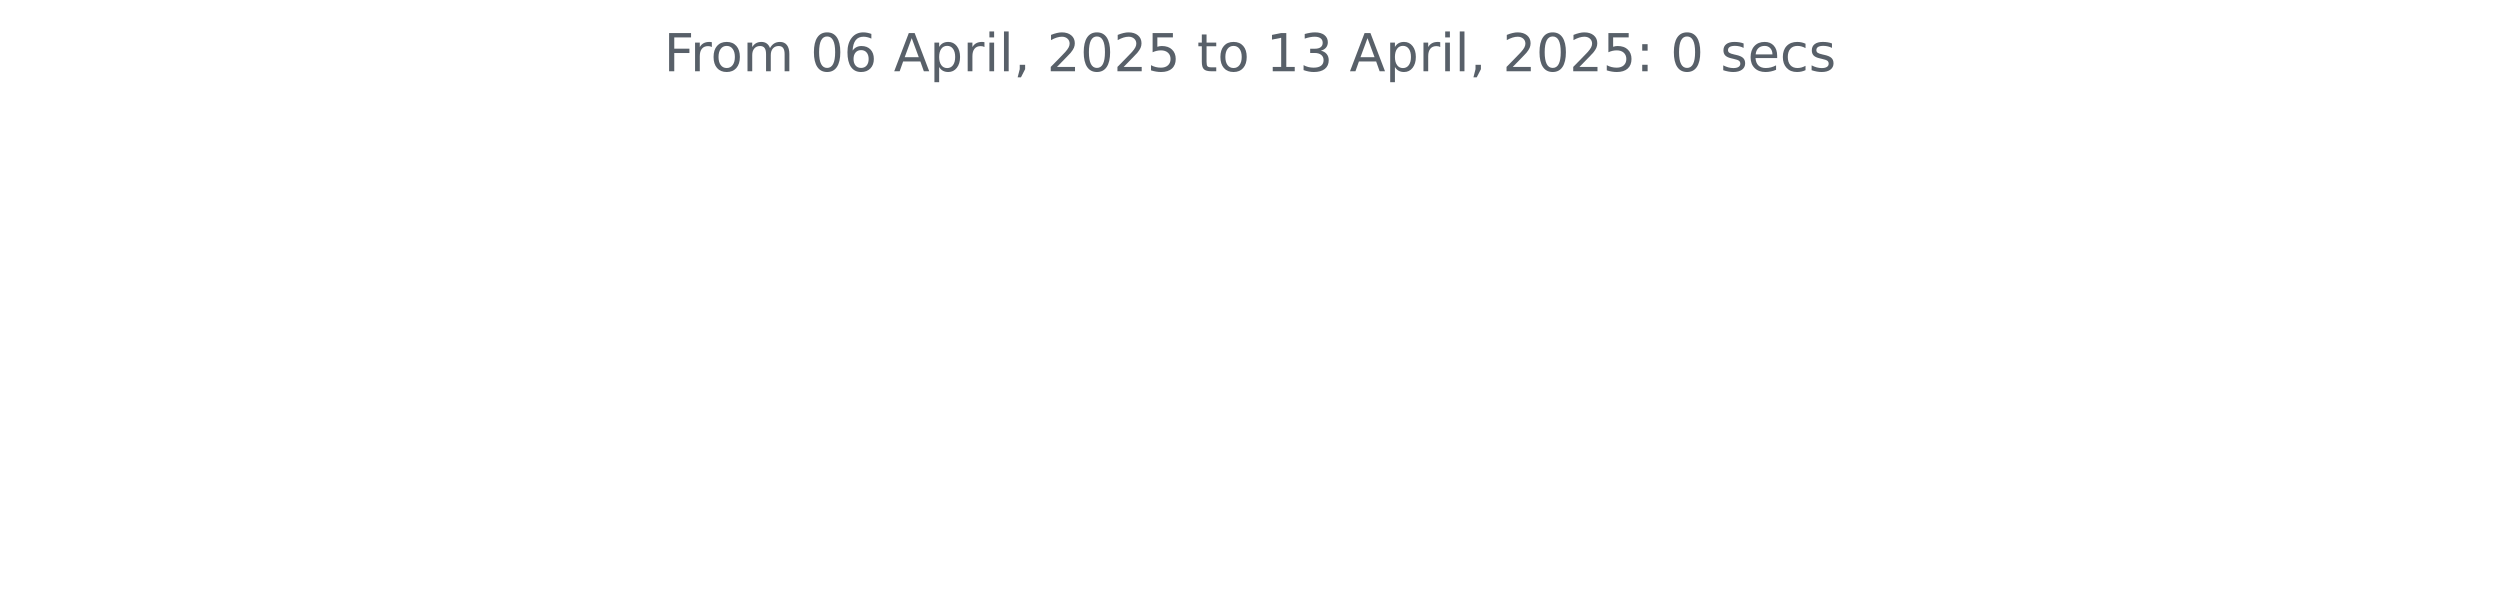
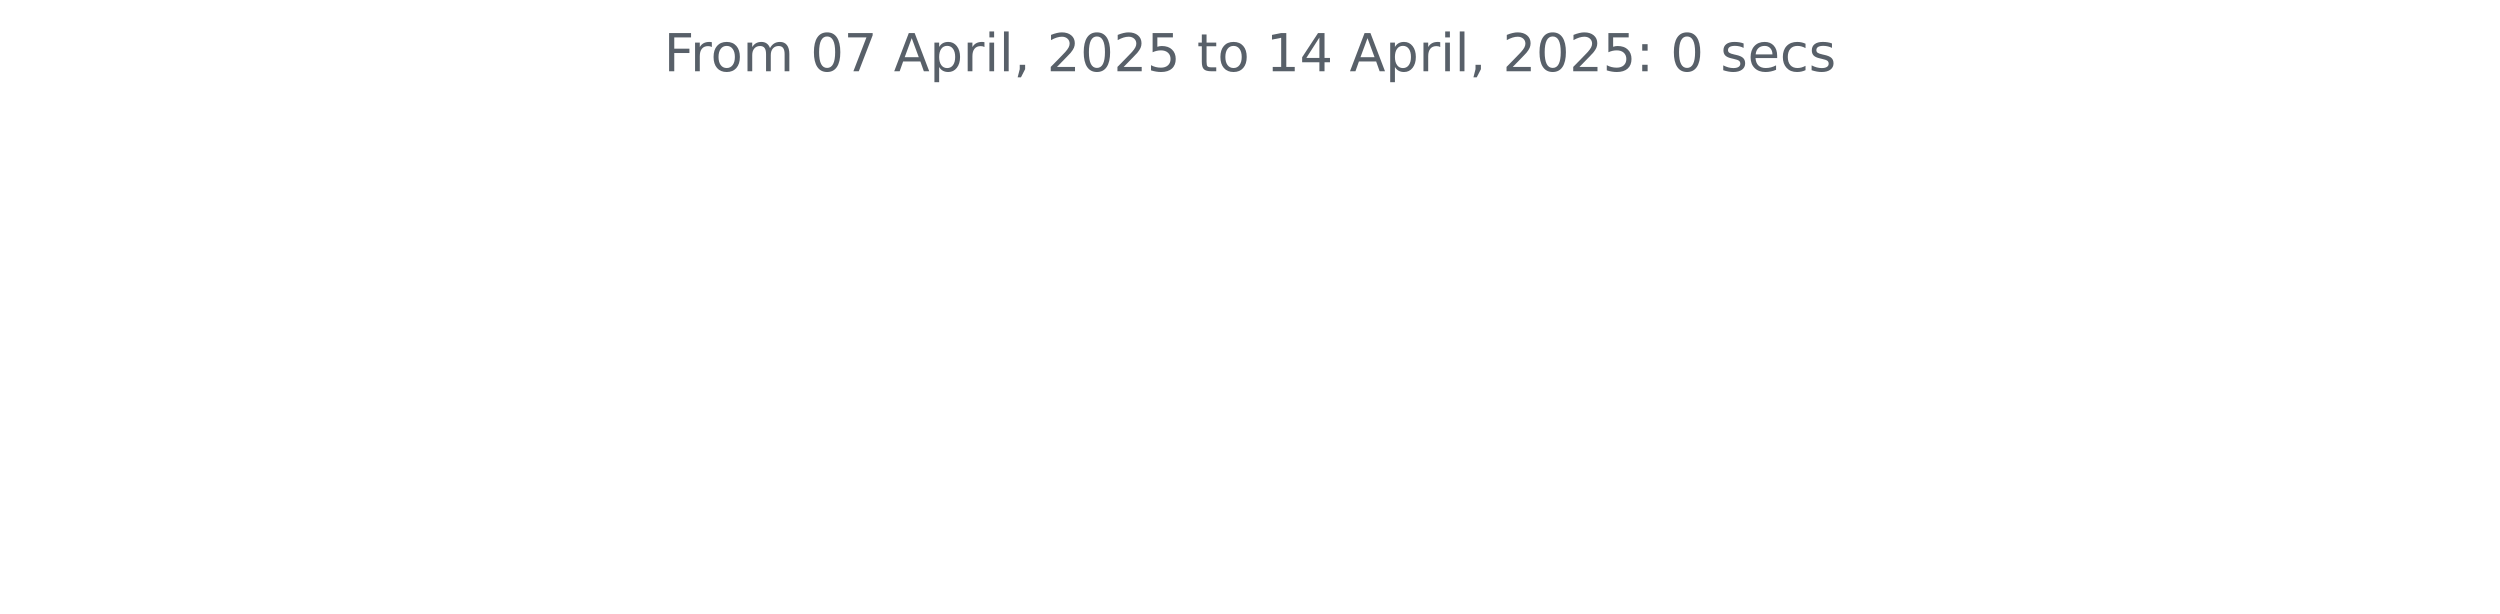
<svg xmlns="http://www.w3.org/2000/svg" xmlns:xlink="http://www.w3.org/1999/xlink" width="572.4pt" height="140.398pt" viewBox="0 0 572.4 140.398" version="1.1">
  <defs>
    <style type="text/css">*{stroke-linejoin: round; stroke-linecap: butt}</style>
  </defs>
  <g id="figure_1">
    <g id="patch_1">
      <path d="M 0 140.398  L 572.4 140.398  L 572.4 0  L 0 0  L 0 140.398  z " style="fill: none" />
    </g>
    <g id="axes_1">
      <g id="matplotlib.axis_1" />
      <g id="matplotlib.axis_2" />
      <g id="text_1">
        <g style="fill: #586069" transform="translate(152.0194 16.31812) scale(0.12 -0.12)">
          <defs>
            <path id="DejaVuSans-46" d="M 628 4666  L 3309 4666  L 3309 4134  L 1259 4134  L 1259 2759  L 3109 2759  L 3109 2228  L 1259 2228  L 1259 0  L 628 0  L 628 4666  z " transform="scale(0.015625)" />
            <path id="DejaVuSans-72" d="M 2631 2963  Q 2534 3019 2420 3045  Q 2306 3072 2169 3072  Q 1681 3072 1420 2755  Q 1159 2438 1159 1844  L 1159 0  L 581 0  L 581 3500  L 1159 3500  L 1159 2956  Q 1341 3275 1631 3429  Q 1922 3584 2338 3584  Q 2397 3584 2469 3576  Q 2541 3569 2628 3553  L 2631 2963  z " transform="scale(0.015625)" />
            <path id="DejaVuSans-6f" d="M 1959 3097  Q 1497 3097 1228 2736  Q 959 2375 959 1747  Q 959 1119 1226 758  Q 1494 397 1959 397  Q 2419 397 2687 759  Q 2956 1122 2956 1747  Q 2956 2369 2687 2733  Q 2419 3097 1959 3097  z M 1959 3584  Q 2709 3584 3137 3096  Q 3566 2609 3566 1747  Q 3566 888 3137 398  Q 2709 -91 1959 -91  Q 1206 -91 779 398  Q 353 888 353 1747  Q 353 2609 779 3096  Q 1206 3584 1959 3584  z " transform="scale(0.015625)" />
            <path id="DejaVuSans-6d" d="M 3328 2828  Q 3544 3216 3844 3400  Q 4144 3584 4550 3584  Q 5097 3584 5394 3201  Q 5691 2819 5691 2113  L 5691 0  L 5113 0  L 5113 2094  Q 5113 2597 4934 2840  Q 4756 3084 4391 3084  Q 3944 3084 3684 2787  Q 3425 2491 3425 1978  L 3425 0  L 2847 0  L 2847 2094  Q 2847 2600 2669 2842  Q 2491 3084 2119 3084  Q 1678 3084 1418 2786  Q 1159 2488 1159 1978  L 1159 0  L 581 0  L 581 3500  L 1159 3500  L 1159 2956  Q 1356 3278 1631 3431  Q 1906 3584 2284 3584  Q 2666 3584 2933 3390  Q 3200 3197 3328 2828  z " transform="scale(0.015625)" />
            <path id="DejaVuSans-20" transform="scale(0.015625)" />
            <path id="DejaVuSans-30" d="M 2034 4250  Q 1547 4250 1301 3770  Q 1056 3291 1056 2328  Q 1056 1369 1301 889  Q 1547 409 2034 409  Q 2525 409 2770 889  Q 3016 1369 3016 2328  Q 3016 3291 2770 3770  Q 2525 4250 2034 4250  z M 2034 4750  Q 2819 4750 3233 4129  Q 3647 3509 3647 2328  Q 3647 1150 3233 529  Q 2819 -91 2034 -91  Q 1250 -91 836 529  Q 422 1150 422 2328  Q 422 3509 836 4129  Q 1250 4750 2034 4750  z " transform="scale(0.015625)" />
-             <path id="DejaVuSans-36" d="M 2113 2584  Q 1688 2584 1439 2293  Q 1191 2003 1191 1497  Q 1191 994 1439 701  Q 1688 409 2113 409  Q 2538 409 2786 701  Q 3034 994 3034 1497  Q 3034 2003 2786 2293  Q 2538 2584 2113 2584  z M 3366 4563  L 3366 3988  Q 3128 4100 2886 4159  Q 2644 4219 2406 4219  Q 1781 4219 1451 3797  Q 1122 3375 1075 2522  Q 1259 2794 1537 2939  Q 1816 3084 2150 3084  Q 2853 3084 3261 2657  Q 3669 2231 3669 1497  Q 3669 778 3244 343  Q 2819 -91 2113 -91  Q 1303 -91 875 529  Q 447 1150 447 2328  Q 447 3434 972 4092  Q 1497 4750 2381 4750  Q 2619 4750 2861 4703  Q 3103 4656 3366 4563  z " transform="scale(0.015625)" />
+             <path id="DejaVuSans-37" d="M 525 4666  L 3525 4666  L 3525 4397  L 1831 0  L 1172 0  L 2766 4134  L 525 4134  L 525 4666  z " transform="scale(0.015625)" />
            <path id="DejaVuSans-41" d="M 2188 4044  L 1331 1722  L 3047 1722  L 2188 4044  z M 1831 4666  L 2547 4666  L 4325 0  L 3669 0  L 3244 1197  L 1141 1197  L 716 0  L 50 0  L 1831 4666  z " transform="scale(0.015625)" />
            <path id="DejaVuSans-70" d="M 1159 525  L 1159 -1331  L 581 -1331  L 581 3500  L 1159 3500  L 1159 2969  Q 1341 3281 1617 3432  Q 1894 3584 2278 3584  Q 2916 3584 3314 3078  Q 3713 2572 3713 1747  Q 3713 922 3314 415  Q 2916 -91 2278 -91  Q 1894 -91 1617 61  Q 1341 213 1159 525  z M 3116 1747  Q 3116 2381 2855 2742  Q 2594 3103 2138 3103  Q 1681 3103 1420 2742  Q 1159 2381 1159 1747  Q 1159 1113 1420 752  Q 1681 391 2138 391  Q 2594 391 2855 752  Q 3116 1113 3116 1747  z " transform="scale(0.015625)" />
            <path id="DejaVuSans-69" d="M 603 3500  L 1178 3500  L 1178 0  L 603 0  L 603 3500  z M 603 4863  L 1178 4863  L 1178 4134  L 603 4134  L 603 4863  z " transform="scale(0.015625)" />
            <path id="DejaVuSans-6c" d="M 603 4863  L 1178 4863  L 1178 0  L 603 0  L 603 4863  z " transform="scale(0.015625)" />
            <path id="DejaVuSans-2c" d="M 750 794  L 1409 794  L 1409 256  L 897 -744  L 494 -744  L 750 256  L 750 794  z " transform="scale(0.015625)" />
            <path id="DejaVuSans-32" d="M 1228 531  L 3431 531  L 3431 0  L 469 0  L 469 531  Q 828 903 1448 1529  Q 2069 2156 2228 2338  Q 2531 2678 2651 2914  Q 2772 3150 2772 3378  Q 2772 3750 2511 3984  Q 2250 4219 1831 4219  Q 1534 4219 1204 4116  Q 875 4013 500 3803  L 500 4441  Q 881 4594 1212 4672  Q 1544 4750 1819 4750  Q 2544 4750 2975 4387  Q 3406 4025 3406 3419  Q 3406 3131 3298 2873  Q 3191 2616 2906 2266  Q 2828 2175 2409 1742  Q 1991 1309 1228 531  z " transform="scale(0.015625)" />
            <path id="DejaVuSans-35" d="M 691 4666  L 3169 4666  L 3169 4134  L 1269 4134  L 1269 2991  Q 1406 3038 1543 3061  Q 1681 3084 1819 3084  Q 2600 3084 3056 2656  Q 3513 2228 3513 1497  Q 3513 744 3044 326  Q 2575 -91 1722 -91  Q 1428 -91 1123 -41  Q 819 9 494 109  L 494 744  Q 775 591 1075 516  Q 1375 441 1709 441  Q 2250 441 2565 725  Q 2881 1009 2881 1497  Q 2881 1984 2565 2268  Q 2250 2553 1709 2553  Q 1456 2553 1204 2497  Q 953 2441 691 2322  L 691 4666  z " transform="scale(0.015625)" />
            <path id="DejaVuSans-74" d="M 1172 4494  L 1172 3500  L 2356 3500  L 2356 3053  L 1172 3053  L 1172 1153  Q 1172 725 1289 603  Q 1406 481 1766 481  L 2356 481  L 2356 0  L 1766 0  Q 1100 0 847 248  Q 594 497 594 1153  L 594 3053  L 172 3053  L 172 3500  L 594 3500  L 594 4494  L 1172 4494  z " transform="scale(0.015625)" />
            <path id="DejaVuSans-31" d="M 794 531  L 1825 531  L 1825 4091  L 703 3866  L 703 4441  L 1819 4666  L 2450 4666  L 2450 531  L 3481 531  L 3481 0  L 794 0  L 794 531  z " transform="scale(0.015625)" />
-             <path id="DejaVuSans-33" d="M 2597 2516  Q 3050 2419 3304 2112  Q 3559 1806 3559 1356  Q 3559 666 3084 287  Q 2609 -91 1734 -91  Q 1441 -91 1130 -33  Q 819 25 488 141  L 488 750  Q 750 597 1062 519  Q 1375 441 1716 441  Q 2309 441 2620 675  Q 2931 909 2931 1356  Q 2931 1769 2642 2001  Q 2353 2234 1838 2234  L 1294 2234  L 1294 2753  L 1863 2753  Q 2328 2753 2575 2939  Q 2822 3125 2822 3475  Q 2822 3834 2567 4026  Q 2313 4219 1838 4219  Q 1578 4219 1281 4162  Q 984 4106 628 3988  L 628 4550  Q 988 4650 1302 4700  Q 1616 4750 1894 4750  Q 2613 4750 3031 4423  Q 3450 4097 3450 3541  Q 3450 3153 3228 2886  Q 3006 2619 2597 2516  z " transform="scale(0.015625)" />
+             <path id="DejaVuSans-34" d="M 2419 4116  L 825 1625  L 2419 1625  L 2419 4116  z M 2253 4666  L 3047 4666  L 3047 1625  L 3713 1625  L 3713 1100  L 3047 1100  L 3047 0  L 2419 0  L 2419 1100  L 313 1100  L 313 1709  L 2253 4666  z " transform="scale(0.015625)" />
            <path id="DejaVuSans-3a" d="M 750 794  L 1409 794  L 1409 0  L 750 0  L 750 794  z M 750 3309  L 1409 3309  L 1409 2516  L 750 2516  L 750 3309  z " transform="scale(0.015625)" />
            <path id="DejaVuSans-73" d="M 2834 3397  L 2834 2853  Q 2591 2978 2328 3040  Q 2066 3103 1784 3103  Q 1356 3103 1142 2972  Q 928 2841 928 2578  Q 928 2378 1081 2264  Q 1234 2150 1697 2047  L 1894 2003  Q 2506 1872 2764 1633  Q 3022 1394 3022 966  Q 3022 478 2636 193  Q 2250 -91 1575 -91  Q 1294 -91 989 -36  Q 684 19 347 128  L 347 722  Q 666 556 975 473  Q 1284 391 1588 391  Q 1994 391 2212 530  Q 2431 669 2431 922  Q 2431 1156 2273 1281  Q 2116 1406 1581 1522  L 1381 1569  Q 847 1681 609 1914  Q 372 2147 372 2553  Q 372 3047 722 3315  Q 1072 3584 1716 3584  Q 2034 3584 2315 3537  Q 2597 3491 2834 3397  z " transform="scale(0.015625)" />
            <path id="DejaVuSans-65" d="M 3597 1894  L 3597 1613  L 953 1613  Q 991 1019 1311 708  Q 1631 397 2203 397  Q 2534 397 2845 478  Q 3156 559 3463 722  L 3463 178  Q 3153 47 2828 -22  Q 2503 -91 2169 -91  Q 1331 -91 842 396  Q 353 884 353 1716  Q 353 2575 817 3079  Q 1281 3584 2069 3584  Q 2775 3584 3186 3129  Q 3597 2675 3597 1894  z M 3022 2063  Q 3016 2534 2758 2815  Q 2500 3097 2075 3097  Q 1594 3097 1305 2825  Q 1016 2553 972 2059  L 3022 2063  z " transform="scale(0.015625)" />
            <path id="DejaVuSans-63" d="M 3122 3366  L 3122 2828  Q 2878 2963 2633 3030  Q 2388 3097 2138 3097  Q 1578 3097 1268 2742  Q 959 2388 959 1747  Q 959 1106 1268 751  Q 1578 397 2138 397  Q 2388 397 2633 464  Q 2878 531 3122 666  L 3122 134  Q 2881 22 2623 -34  Q 2366 -91 2075 -91  Q 1284 -91 818 406  Q 353 903 353 1747  Q 353 2603 823 3093  Q 1294 3584 2113 3584  Q 2378 3584 2631 3529  Q 2884 3475 3122 3366  z " transform="scale(0.015625)" />
          </defs>
          <use xlink:href="#DejaVuSans-46" />
          <use xlink:href="#DejaVuSans-72" x="50.27" />
          <use xlink:href="#DejaVuSans-6f" x="89.133" />
          <use xlink:href="#DejaVuSans-6d" x="150.314" />
          <use xlink:href="#DejaVuSans-20" x="247.727" />
          <use xlink:href="#DejaVuSans-30" x="279.514" />
-           <use xlink:href="#DejaVuSans-36" x="343.137" />
+           <use xlink:href="#DejaVuSans-37" x="343.137" />
          <use xlink:href="#DejaVuSans-20" x="406.76" />
          <use xlink:href="#DejaVuSans-41" x="438.547" />
          <use xlink:href="#DejaVuSans-70" x="506.955" />
          <use xlink:href="#DejaVuSans-72" x="570.432" />
          <use xlink:href="#DejaVuSans-69" x="611.545" />
          <use xlink:href="#DejaVuSans-6c" x="639.328" />
          <use xlink:href="#DejaVuSans-2c" x="667.111" />
          <use xlink:href="#DejaVuSans-20" x="698.898" />
          <use xlink:href="#DejaVuSans-32" x="730.686" />
          <use xlink:href="#DejaVuSans-30" x="794.309" />
          <use xlink:href="#DejaVuSans-32" x="857.932" />
          <use xlink:href="#DejaVuSans-35" x="921.555" />
          <use xlink:href="#DejaVuSans-20" x="985.178" />
          <use xlink:href="#DejaVuSans-74" x="1016.965" />
          <use xlink:href="#DejaVuSans-6f" x="1056.174" />
          <use xlink:href="#DejaVuSans-20" x="1117.355" />
          <use xlink:href="#DejaVuSans-31" x="1149.143" />
-           <use xlink:href="#DejaVuSans-33" x="1212.766" />
+           <use xlink:href="#DejaVuSans-34" x="1212.766" />
          <use xlink:href="#DejaVuSans-20" x="1276.389" />
          <use xlink:href="#DejaVuSans-41" x="1308.176" />
          <use xlink:href="#DejaVuSans-70" x="1376.584" />
          <use xlink:href="#DejaVuSans-72" x="1440.061" />
          <use xlink:href="#DejaVuSans-69" x="1481.174" />
          <use xlink:href="#DejaVuSans-6c" x="1508.957" />
          <use xlink:href="#DejaVuSans-2c" x="1536.74" />
          <use xlink:href="#DejaVuSans-20" x="1568.527" />
          <use xlink:href="#DejaVuSans-32" x="1600.314" />
          <use xlink:href="#DejaVuSans-30" x="1663.938" />
          <use xlink:href="#DejaVuSans-32" x="1727.561" />
          <use xlink:href="#DejaVuSans-35" x="1791.184" />
          <use xlink:href="#DejaVuSans-3a" x="1854.807" />
          <use xlink:href="#DejaVuSans-20" x="1888.498" />
          <use xlink:href="#DejaVuSans-30" x="1920.285" />
          <use xlink:href="#DejaVuSans-20" x="1983.908" />
          <use xlink:href="#DejaVuSans-73" x="2015.695" />
          <use xlink:href="#DejaVuSans-65" x="2067.795" />
          <use xlink:href="#DejaVuSans-63" x="2129.318" />
          <use xlink:href="#DejaVuSans-73" x="2184.299" />
        </g>
      </g>
    </g>
  </g>
</svg>
